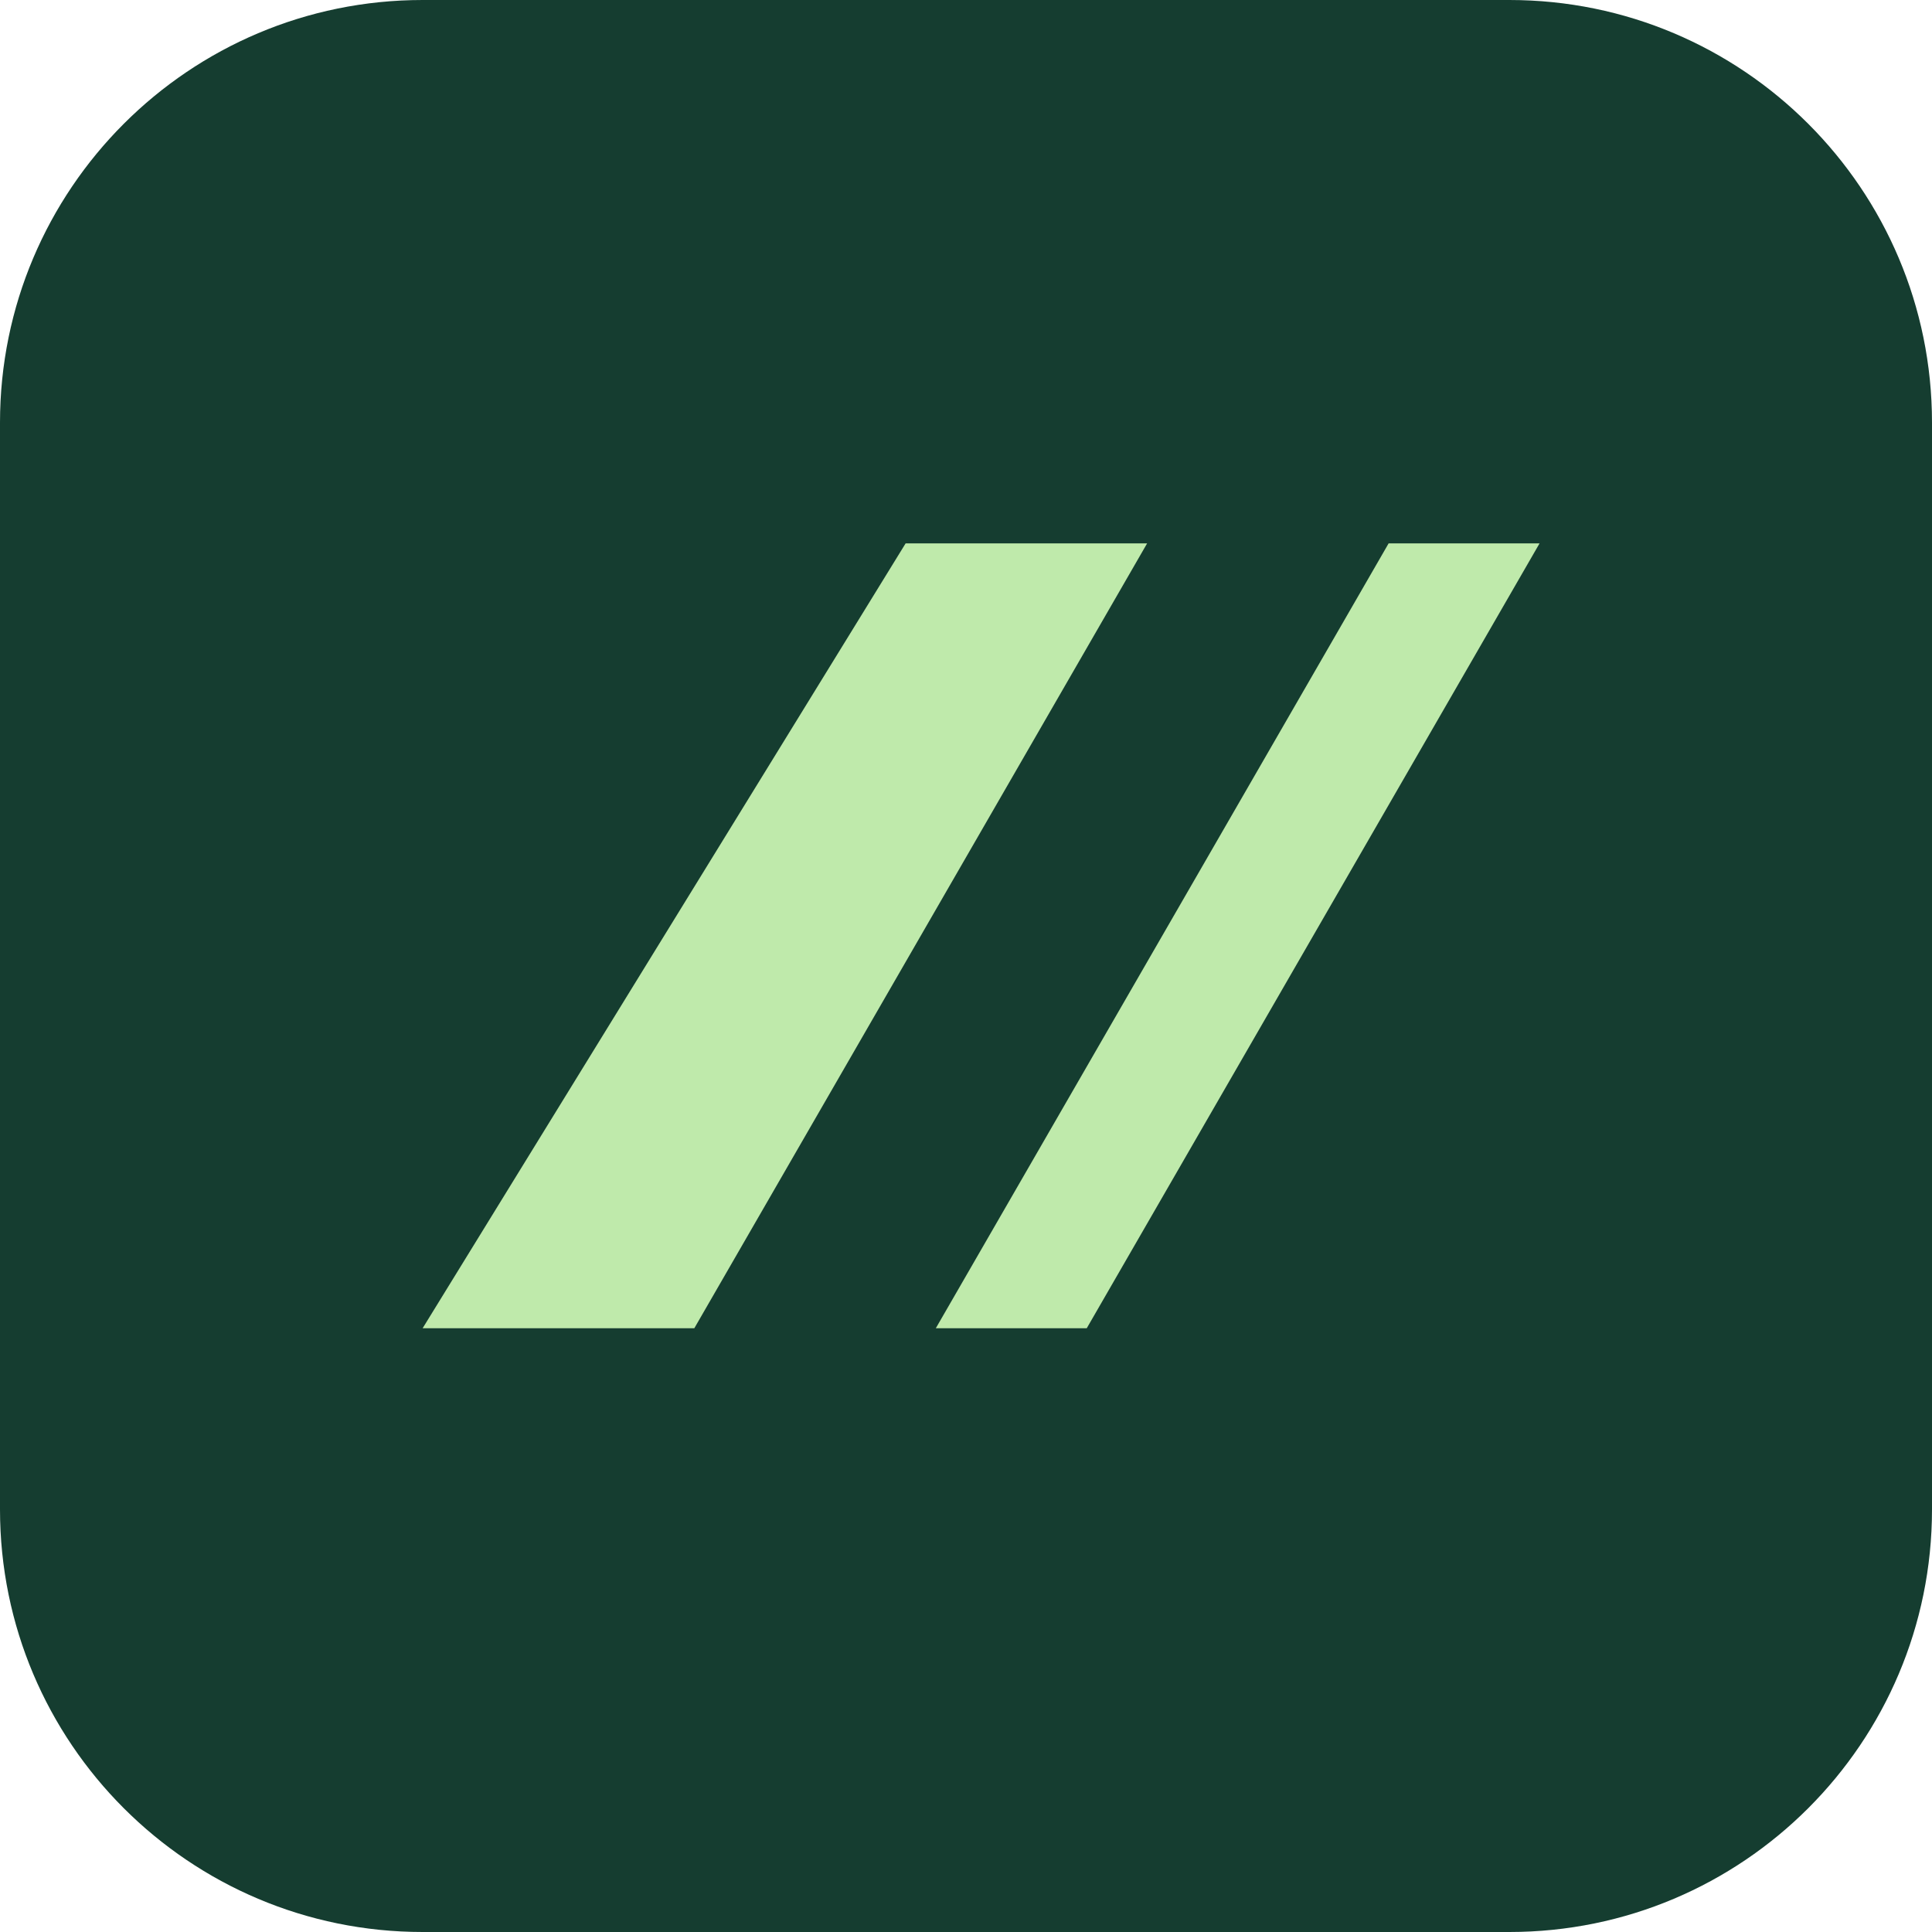
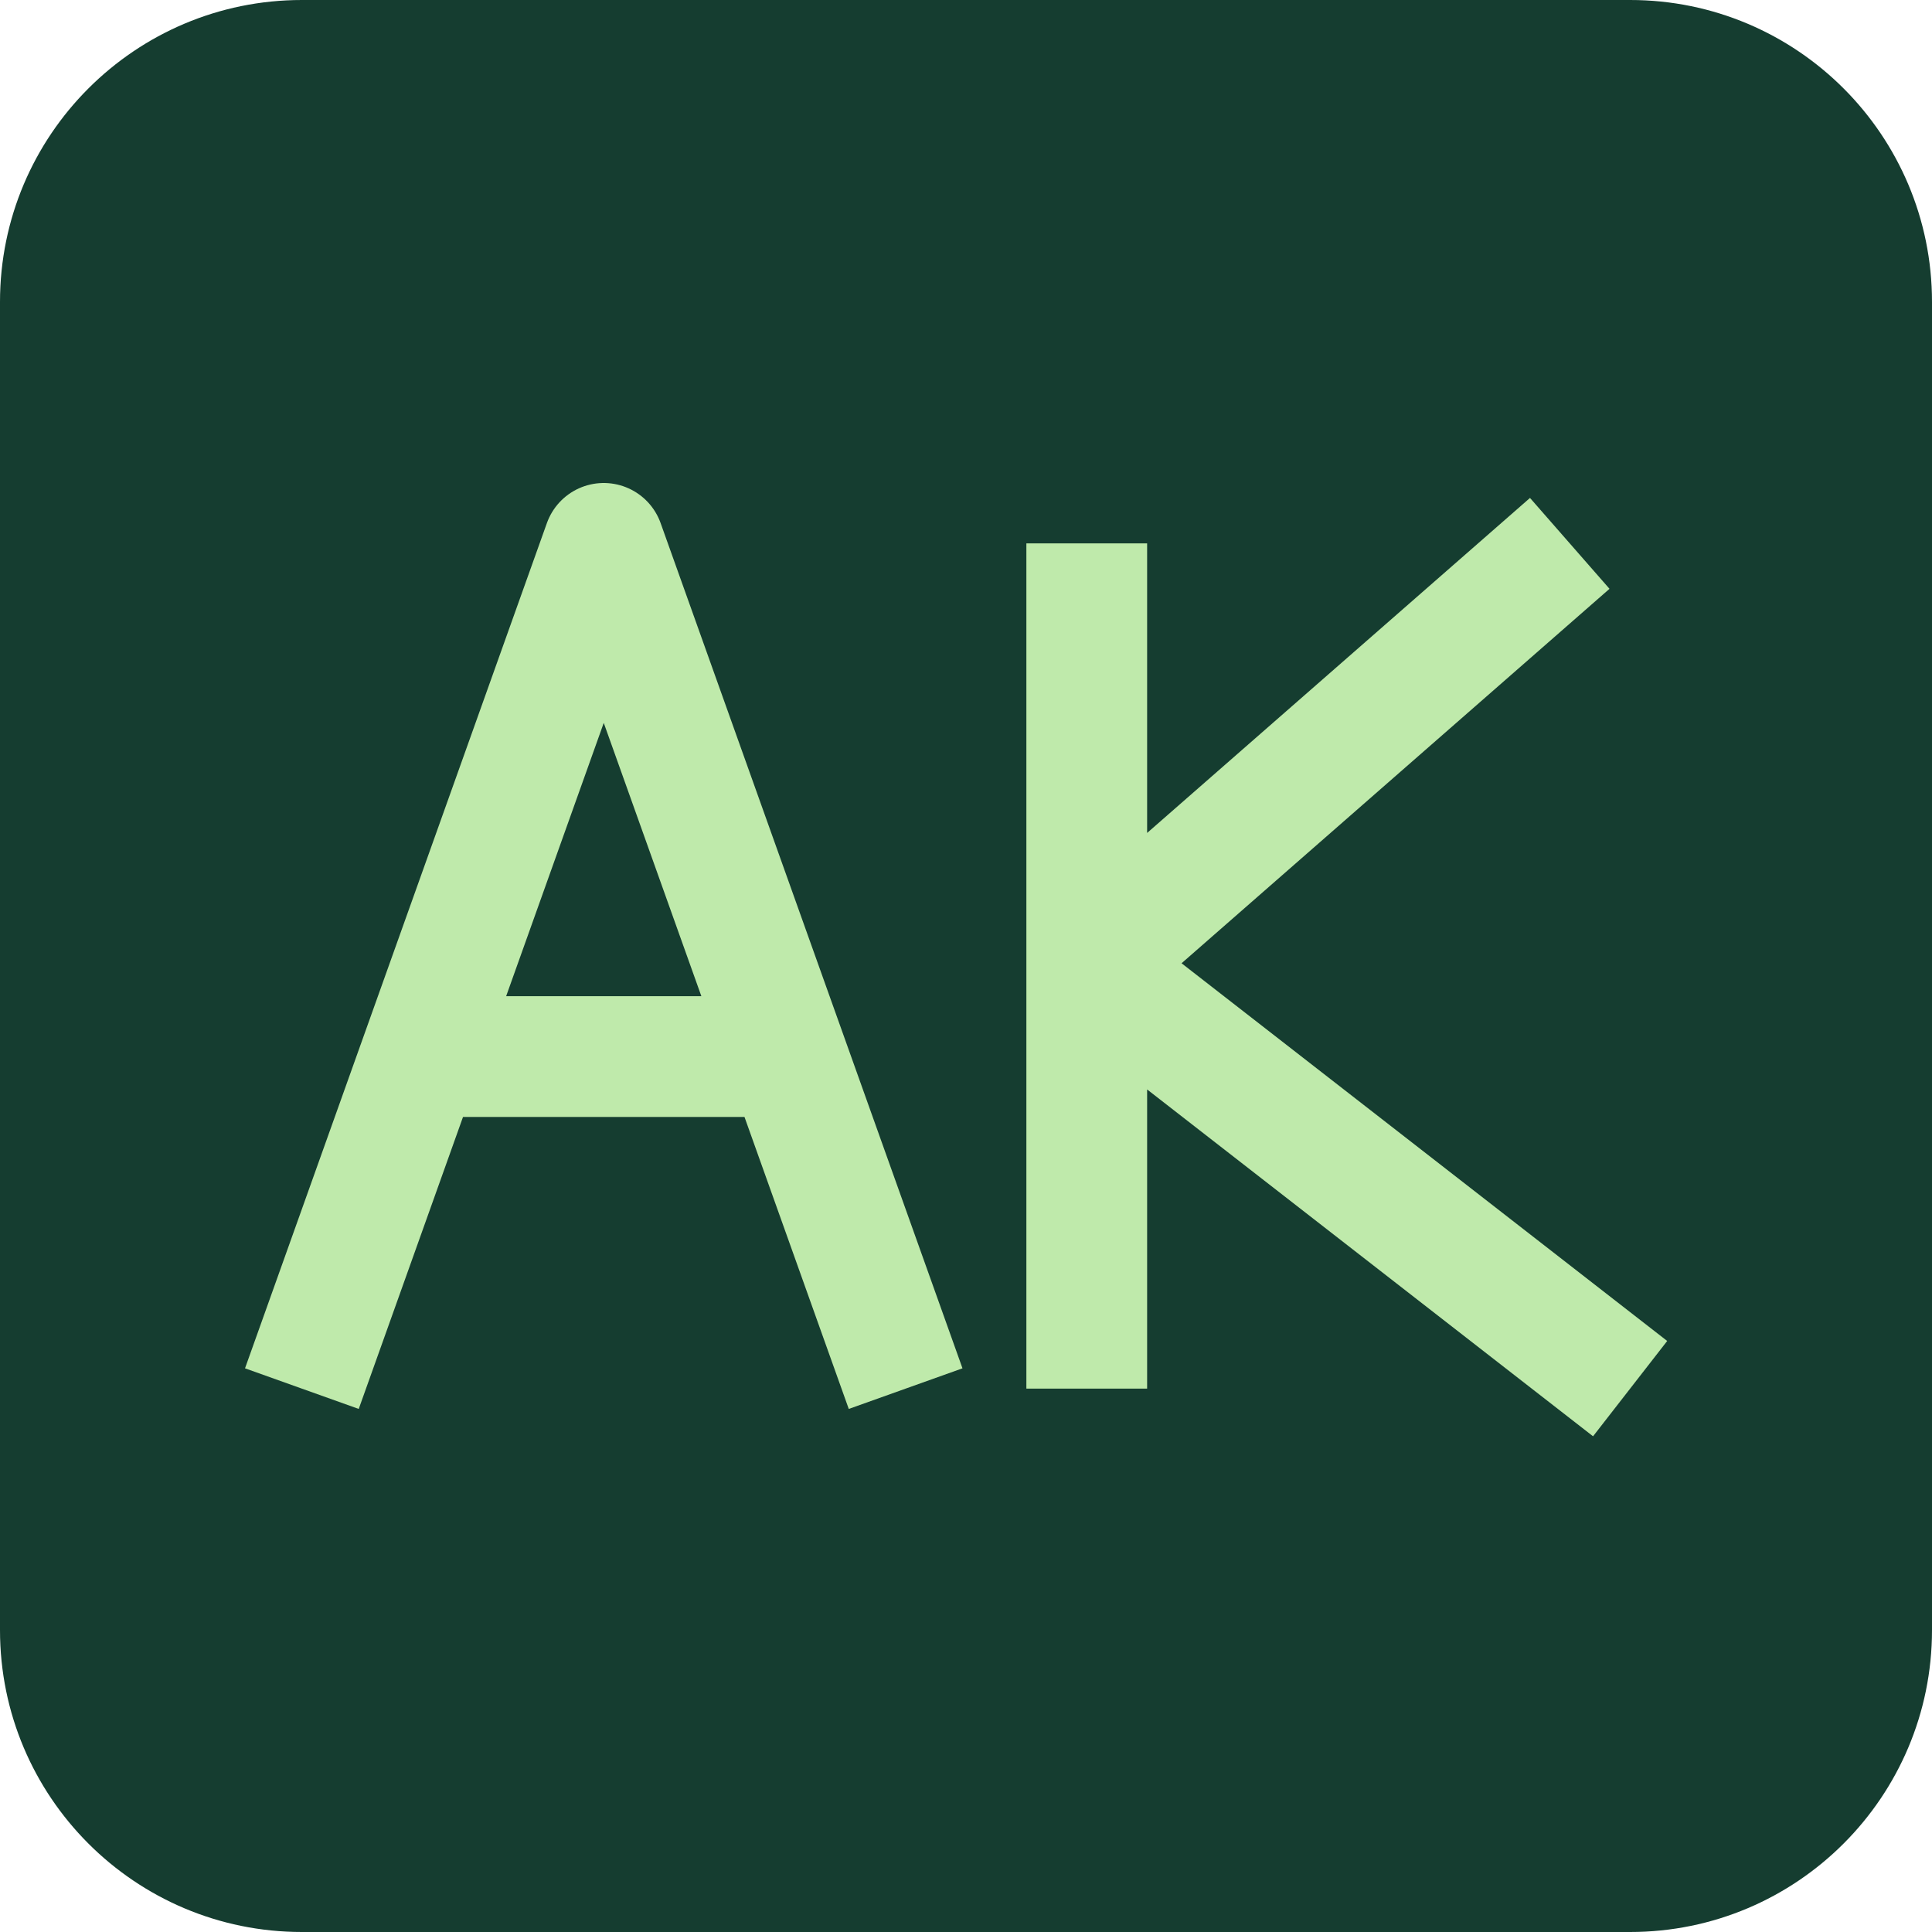
<svg xmlns="http://www.w3.org/2000/svg" viewBox="0 0 64 64">
-   <rect width="64" height="64" rx="14" fill="#153d30" />
-   <path d="M14 44 30 18h8L23 44Zm17 0 15-26h5L36 44Z" fill="#bfeaab" />
+   <rect width="64" height="64" rx="10" fill="#153d30" />
+   <path d="M10 46 20 18 30 46M14 35h12M36 18v28M52 18 36 32 54 46" fill="none" stroke="#bfeaab" stroke-width="4" stroke-linejoin="round" />
</svg>
